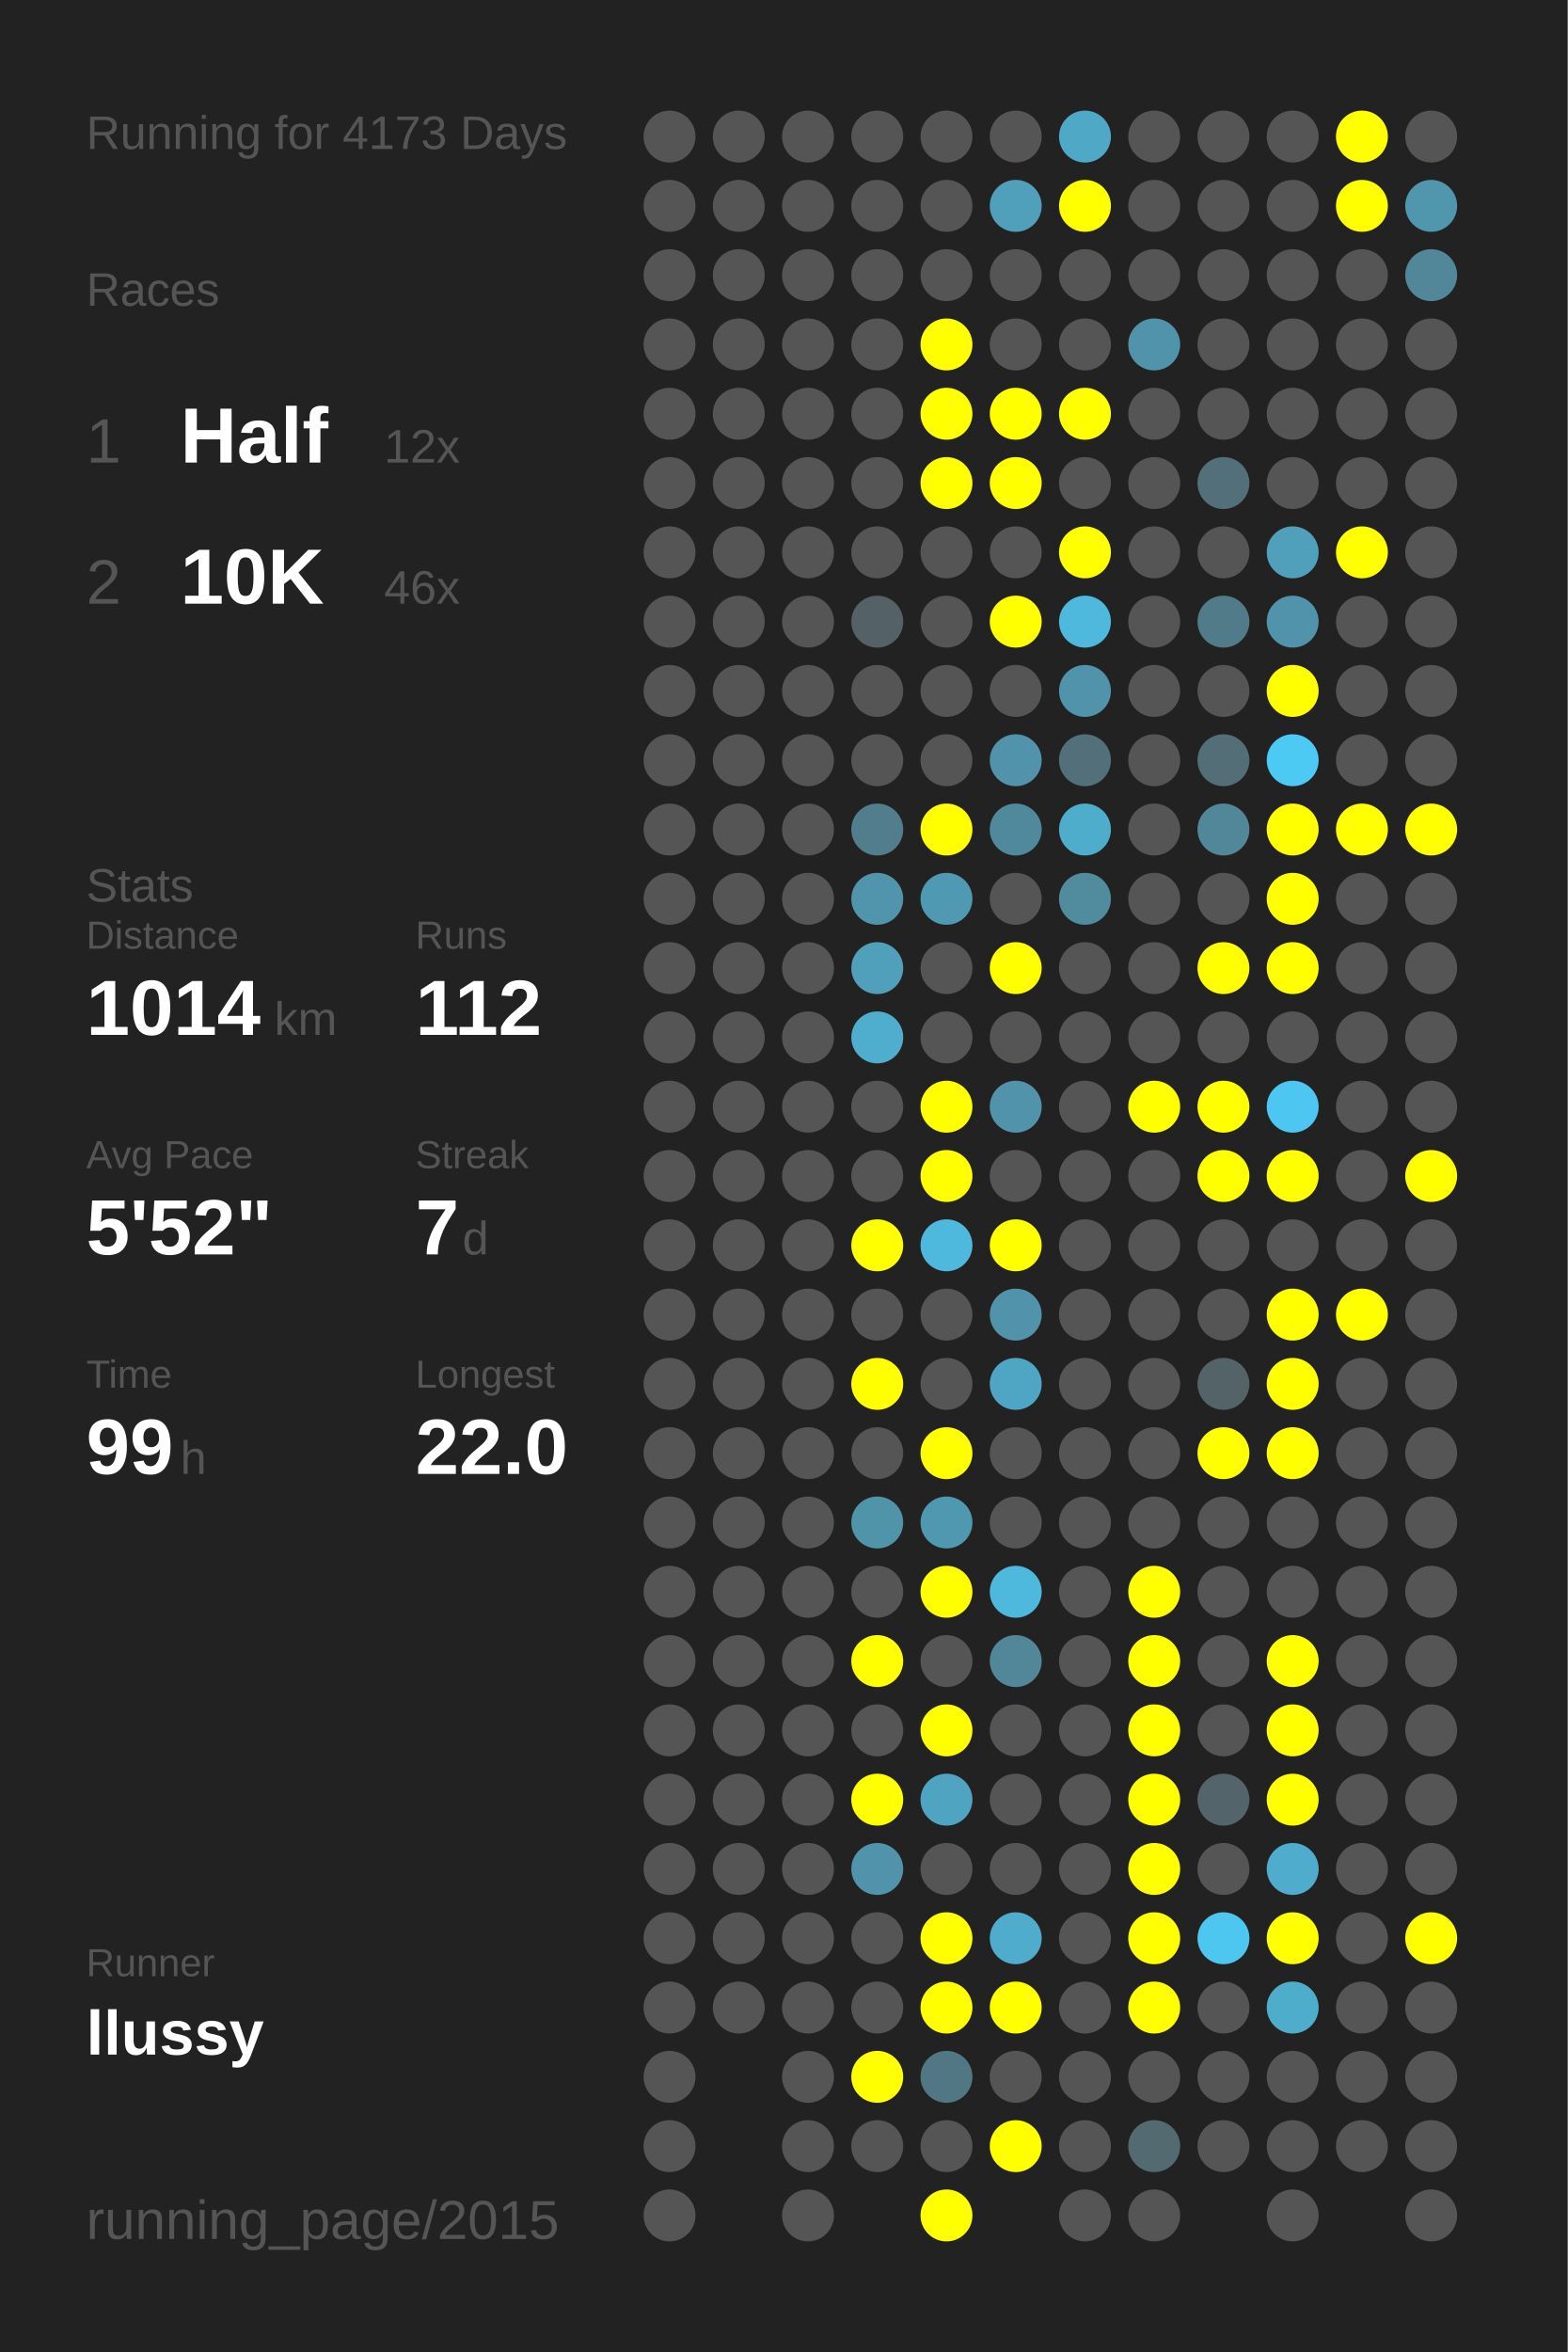
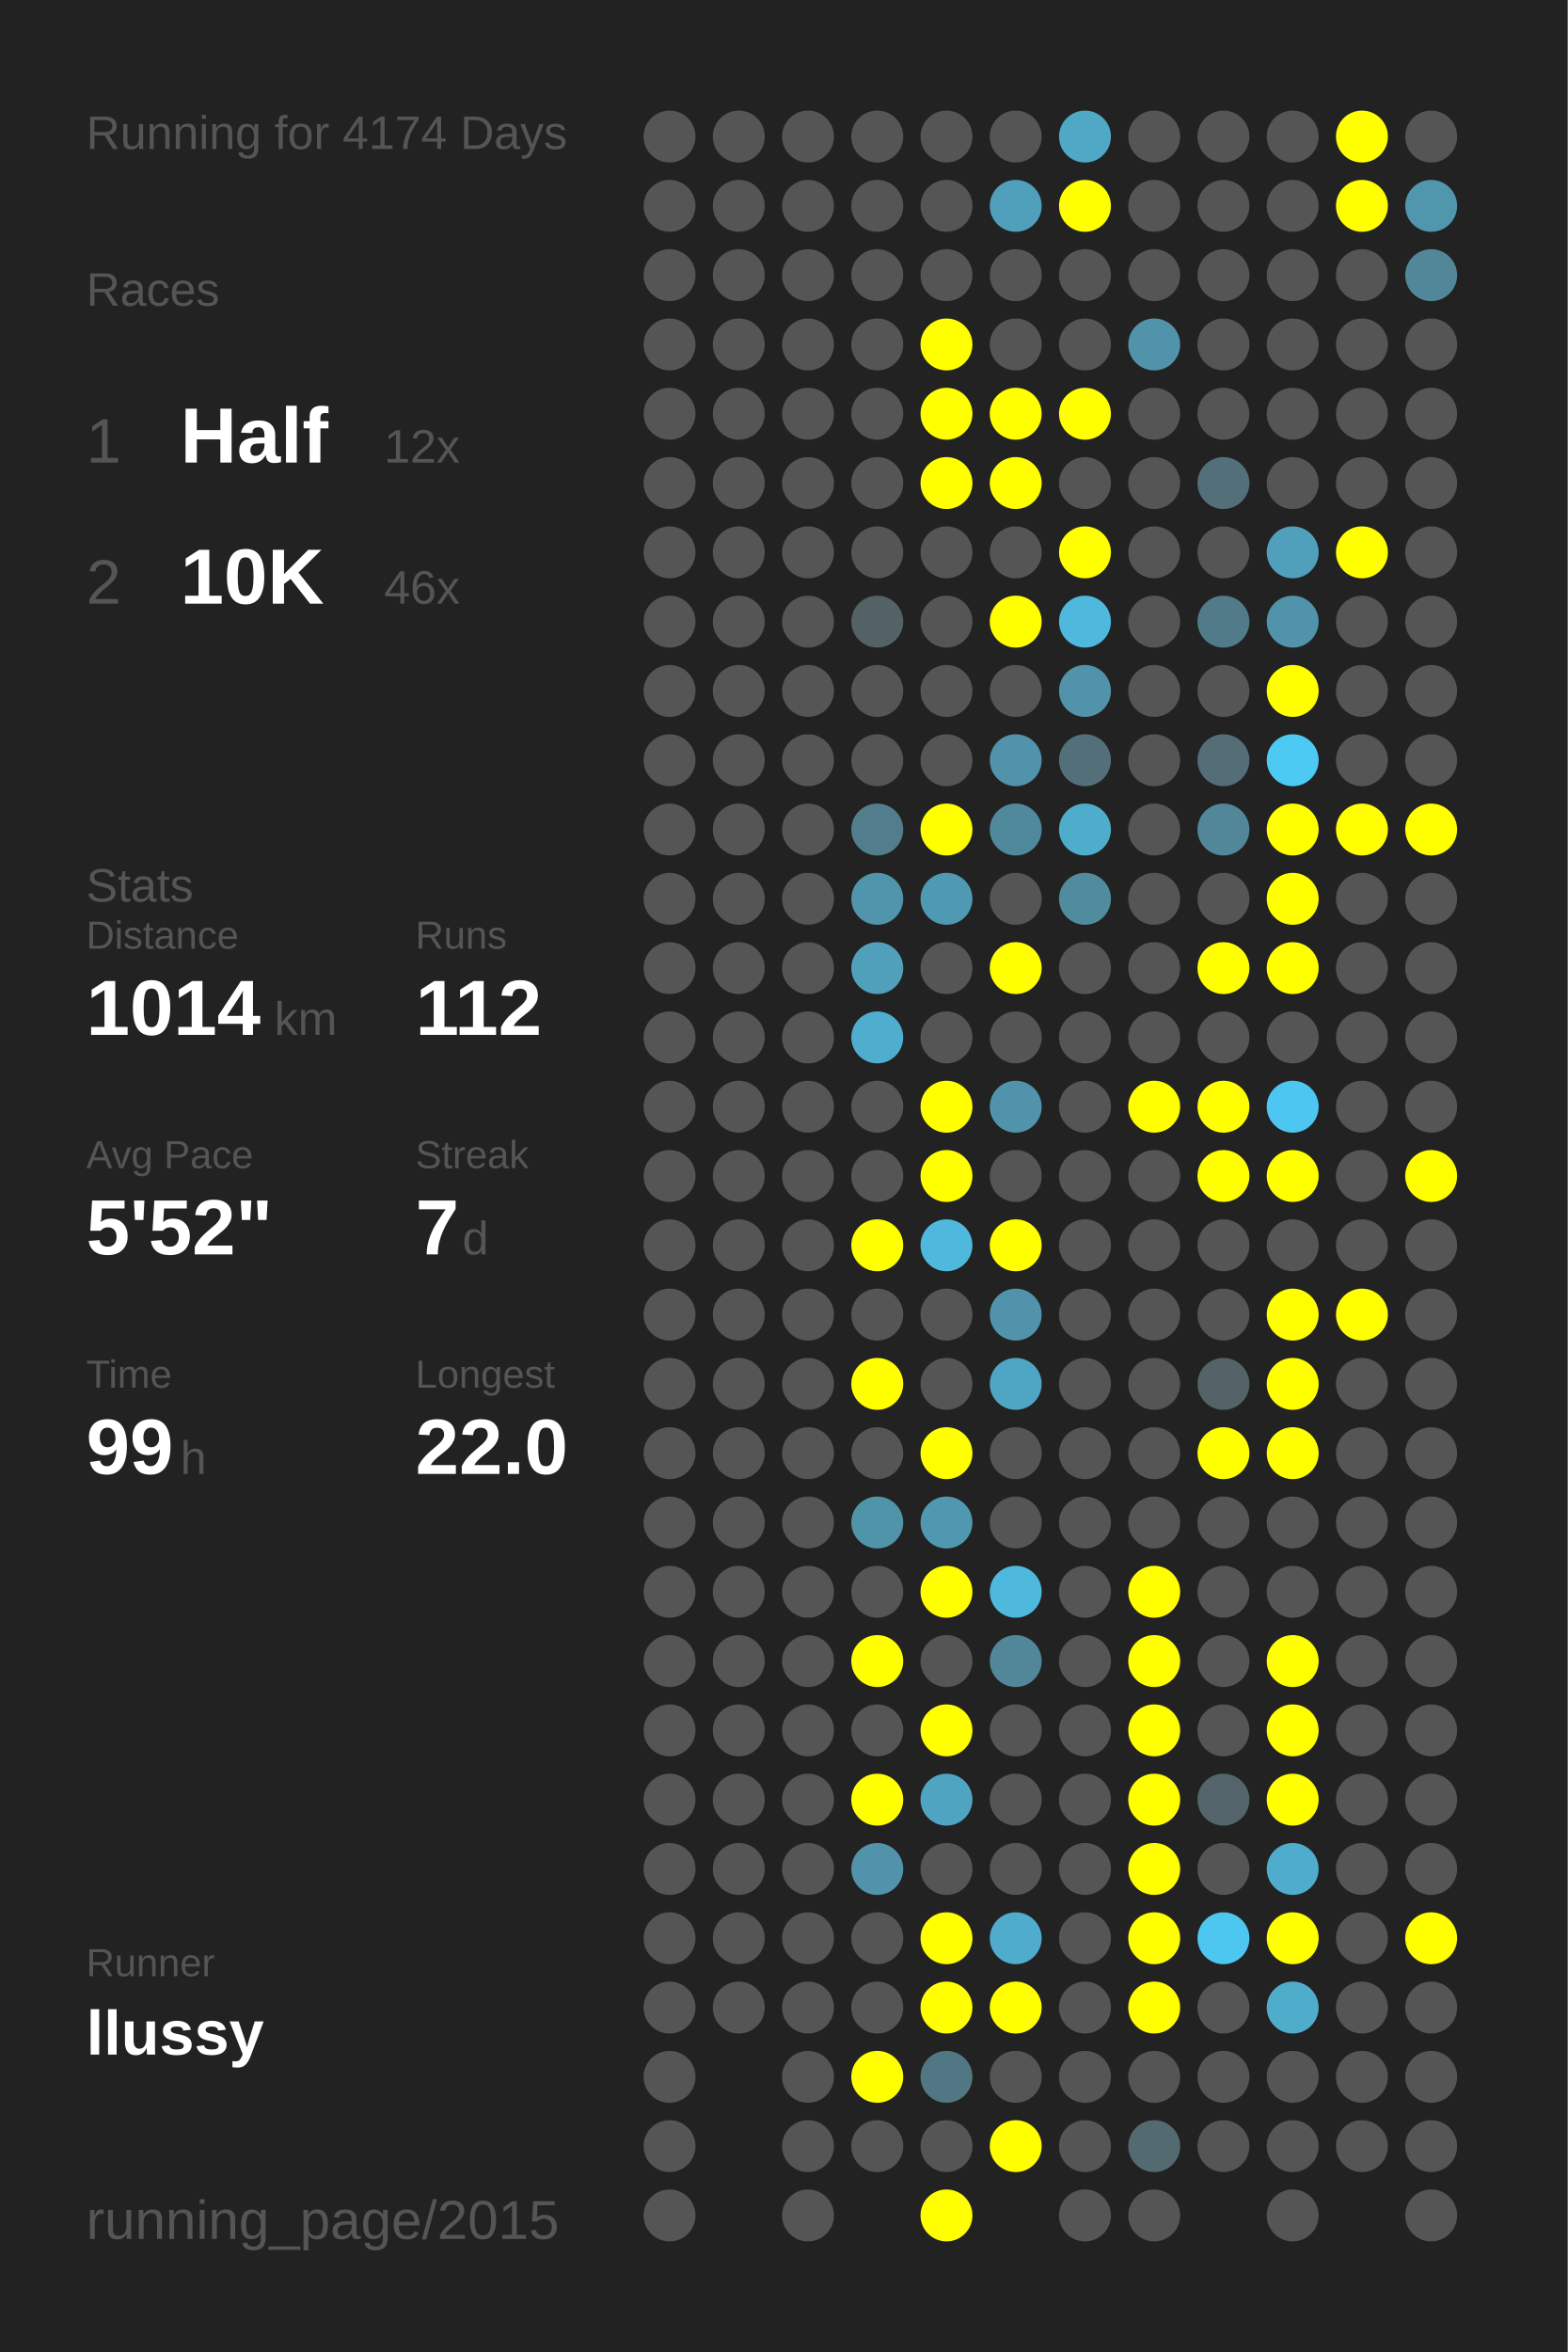
<svg xmlns="http://www.w3.org/2000/svg" baseProfile="full" height="300mm" version="1.1" viewBox="0,0,200,300" width="200mm">
  <defs />
  <rect fill="#222222" height="300" width="200" x="0" y="0" />
-   <text fill="#555555" style="font-size:6px; font-family:Arial;" x="11" y="19">Running for 4173 Days</text>
+   <text fill="#555555" style="font-size:6px; font-family:Arial;" x="11" y="19">Running for 4174 Days</text>
  <text fill="#555555" style="font-size:6px; font-family:Arial;" x="11" y="39">Races</text>
  <text fill="#555555" style="font-size:8px; font-family:Arial;" x="11" y="59">1</text>
  <text fill="#FFFFFF" style="font-size:10px; font-family:Arial; font-weight:bold;" x="23" y="59">Half</text>
  <text fill="#555555" style="font-size:6px; font-family:Arial;" x="49" y="59">12x</text>
  <text fill="#555555" style="font-size:8px; font-family:Arial;" x="11" y="77">2</text>
  <text fill="#FFFFFF" style="font-size:10px; font-family:Arial; font-weight:bold;" x="23" y="77">10K</text>
  <text fill="#555555" style="font-size:6px; font-family:Arial;" x="49" y="77">46x</text>
  <text fill="#555555" style="font-size:6px; font-family:Arial;" x="11" y="115">Stats</text>
  <text fill="#555555" style="font-size:5px; font-family:Arial;" x="11" y="121">Distance</text>
  <text fill="#FFFFFF" style="font-size:10px; font-family:Arial; font-weight:bold;" x="11" y="132">1014</text>
  <text fill="#555555" style="font-size:6px; font-family:Arial;" x="35" y="132">km</text>
  <text fill="#555555" style="font-size:5px; font-family:Arial;" x="53" y="121">Runs</text>
  <text fill="#FFFFFF" style="font-size:10px; font-family:Arial; font-weight:bold;" x="53" y="132">112</text>
  <text fill="#555555" style="font-size:5px; font-family:Arial;" x="11" y="149">Avg Pace</text>
  <text fill="#FFFFFF" style="font-size:10px; font-family:Arial; font-weight:bold;" x="11" y="160">5'52"</text>
  <text fill="#555555" style="font-size:5px; font-family:Arial;" x="53" y="149">Streak</text>
  <text fill="#FFFFFF" style="font-size:10px; font-family:Arial; font-weight:bold;" x="53" y="160">7</text>
  <text fill="#555555" style="font-size:6px; font-family:Arial;" x="59" y="160">d</text>
  <text fill="#555555" style="font-size:5px; font-family:Arial;" x="11" y="177">Time</text>
  <text fill="#FFFFFF" style="font-size:10px; font-family:Arial; font-weight:bold;" x="11" y="188">99</text>
  <text fill="#555555" style="font-size:6px; font-family:Arial;" x="23" y="188">h</text>
  <text fill="#555555" style="font-size:5px; font-family:Arial;" x="53" y="177">Longest</text>
  <text fill="#FFFFFF" style="font-size:10px; font-family:Arial; font-weight:bold;" x="53" y="188">22.0</text>
  <text fill="#555555" style="font-size:5px; font-family:Arial;" x="11" y="252.065">Runner</text>
  <text fill="#FFFFFF" style="font-size:8px; font-family:Arial; font-weight:bold;" x="11" y="262.065">llussy</text>
  <text fill="#555555" style="font-size:7px; font-family:Arial;" x="11" y="285.581">running_page/2015</text>
  <circle cx="85.417" cy="17.419" fill="#555555" r="3.312" />
  <circle cx="85.417" cy="26.258" fill="#555555" r="3.312" />
  <circle cx="85.417" cy="35.097" fill="#555555" r="3.312" />
  <circle cx="85.417" cy="43.935" fill="#555555" r="3.312" />
  <circle cx="85.417" cy="52.774" fill="#555555" r="3.312" />
  <circle cx="85.417" cy="61.613" fill="#555555" r="3.312" />
  <circle cx="85.417" cy="70.452" fill="#555555" r="3.312" />
  <circle cx="85.417" cy="79.29" fill="#555555" r="3.312" />
  <circle cx="85.417" cy="88.129" fill="#555555" r="3.312" />
  <circle cx="85.417" cy="96.968" fill="#555555" r="3.312" />
  <circle cx="85.417" cy="105.806" fill="#555555" r="3.312" />
  <circle cx="85.417" cy="114.645" fill="#555555" r="3.312" />
  <circle cx="85.417" cy="123.484" fill="#555555" r="3.312" />
  <circle cx="85.417" cy="132.323" fill="#555555" r="3.312" />
  <circle cx="85.417" cy="141.161" fill="#555555" r="3.312" />
  <circle cx="85.417" cy="150" fill="#555555" r="3.312" />
  <circle cx="85.417" cy="158.839" fill="#555555" r="3.312" />
  <circle cx="85.417" cy="167.677" fill="#555555" r="3.312" />
  <circle cx="85.417" cy="176.516" fill="#555555" r="3.312" />
  <circle cx="85.417" cy="185.355" fill="#555555" r="3.312" />
  <circle cx="85.417" cy="194.194" fill="#555555" r="3.312" />
  <circle cx="85.417" cy="203.032" fill="#555555" r="3.312" />
  <circle cx="85.417" cy="211.871" fill="#555555" r="3.312" />
  <circle cx="85.417" cy="220.71" fill="#555555" r="3.312" />
  <circle cx="85.417" cy="229.548" fill="#555555" r="3.312" />
  <circle cx="85.417" cy="238.387" fill="#555555" r="3.312" />
  <circle cx="85.417" cy="247.226" fill="#555555" r="3.312" />
  <circle cx="85.417" cy="256.065" fill="#555555" r="3.312" />
  <circle cx="85.417" cy="264.903" fill="#555555" r="3.312" />
  <circle cx="85.417" cy="273.742" fill="#555555" r="3.312" />
  <circle cx="85.417" cy="282.581" fill="#555555" r="3.312" />
  <circle cx="94.25" cy="17.419" fill="#555555" r="3.312" />
  <circle cx="94.25" cy="26.258" fill="#555555" r="3.312" />
  <circle cx="94.25" cy="35.097" fill="#555555" r="3.312" />
  <circle cx="94.25" cy="43.935" fill="#555555" r="3.312" />
  <circle cx="94.25" cy="52.774" fill="#555555" r="3.312" />
  <circle cx="94.25" cy="61.613" fill="#555555" r="3.312" />
  <circle cx="94.25" cy="70.452" fill="#555555" r="3.312" />
  <circle cx="94.25" cy="79.29" fill="#555555" r="3.312" />
  <circle cx="94.25" cy="88.129" fill="#555555" r="3.312" />
  <circle cx="94.25" cy="96.968" fill="#555555" r="3.312" />
  <circle cx="94.25" cy="105.806" fill="#555555" r="3.312" />
  <circle cx="94.25" cy="114.645" fill="#555555" r="3.312" />
  <circle cx="94.25" cy="123.484" fill="#555555" r="3.312" />
  <circle cx="94.25" cy="132.323" fill="#555555" r="3.312" />
  <circle cx="94.25" cy="141.161" fill="#555555" r="3.312" />
  <circle cx="94.25" cy="150" fill="#555555" r="3.312" />
  <circle cx="94.25" cy="158.839" fill="#555555" r="3.312" />
  <circle cx="94.25" cy="167.677" fill="#555555" r="3.312" />
  <circle cx="94.25" cy="176.516" fill="#555555" r="3.312" />
  <circle cx="94.25" cy="185.355" fill="#555555" r="3.312" />
  <circle cx="94.25" cy="194.194" fill="#555555" r="3.312" />
  <circle cx="94.25" cy="203.032" fill="#555555" r="3.312" />
  <circle cx="94.25" cy="211.871" fill="#555555" r="3.312" />
  <circle cx="94.25" cy="220.71" fill="#555555" r="3.312" />
  <circle cx="94.25" cy="229.548" fill="#555555" r="3.312" />
  <circle cx="94.25" cy="238.387" fill="#555555" r="3.312" />
  <circle cx="94.25" cy="247.226" fill="#555555" r="3.312" />
  <circle cx="94.25" cy="256.065" fill="#555555" r="3.312" />
  <circle cx="103.083" cy="17.419" fill="#555555" r="3.312" />
  <circle cx="103.083" cy="26.258" fill="#555555" r="3.312" />
  <circle cx="103.083" cy="35.097" fill="#555555" r="3.312" />
  <circle cx="103.083" cy="43.935" fill="#555555" r="3.312" />
  <circle cx="103.083" cy="52.774" fill="#555555" r="3.312" />
  <circle cx="103.083" cy="61.613" fill="#555555" r="3.312" />
  <circle cx="103.083" cy="70.452" fill="#555555" r="3.312" />
  <circle cx="103.083" cy="79.29" fill="#555555" r="3.312" />
  <circle cx="103.083" cy="88.129" fill="#555555" r="3.312" />
  <circle cx="103.083" cy="96.968" fill="#555555" r="3.312" />
  <circle cx="103.083" cy="105.806" fill="#555555" r="3.312" />
  <circle cx="103.083" cy="114.645" fill="#555555" r="3.312" />
  <circle cx="103.083" cy="123.484" fill="#555555" r="3.312" />
  <circle cx="103.083" cy="132.323" fill="#555555" r="3.312" />
  <circle cx="103.083" cy="141.161" fill="#555555" r="3.312" />
  <circle cx="103.083" cy="150" fill="#555555" r="3.312" />
  <circle cx="103.083" cy="158.839" fill="#555555" r="3.312" />
  <circle cx="103.083" cy="167.677" fill="#555555" r="3.312" />
  <circle cx="103.083" cy="176.516" fill="#555555" r="3.312" />
  <circle cx="103.083" cy="185.355" fill="#555555" r="3.312" />
  <circle cx="103.083" cy="194.194" fill="#555555" r="3.312" />
  <circle cx="103.083" cy="203.032" fill="#555555" r="3.312" />
  <circle cx="103.083" cy="211.871" fill="#555555" r="3.312" />
  <circle cx="103.083" cy="220.71" fill="#555555" r="3.312" />
  <circle cx="103.083" cy="229.548" fill="#555555" r="3.312" />
  <circle cx="103.083" cy="238.387" fill="#555555" r="3.312" />
  <circle cx="103.083" cy="247.226" fill="#555555" r="3.312" />
  <circle cx="103.083" cy="256.065" fill="#555555" r="3.312" />
  <circle cx="103.083" cy="264.903" fill="#555555" r="3.312" />
  <circle cx="103.083" cy="273.742" fill="#555555" r="3.312" />
  <circle cx="103.083" cy="282.581" fill="#555555" r="3.312" />
  <circle cx="111.917" cy="17.419" fill="#555555" r="3.312" />
  <circle cx="111.917" cy="26.258" fill="#555555" r="3.312" />
  <circle cx="111.917" cy="35.097" fill="#555555" r="3.312" />
  <circle cx="111.917" cy="43.935" fill="#555555" r="3.312" />
  <circle cx="111.917" cy="52.774" fill="#555555" r="3.312" />
  <circle cx="111.917" cy="61.613" fill="#555555" r="3.312" />
  <circle cx="111.917" cy="70.452" fill="#555555" r="3.312" />
  <circle cx="111.917" cy="79.29" fill="#546166" r="3.312" />
  <circle cx="111.917" cy="88.129" fill="#555555" r="3.312" />
  <circle cx="111.917" cy="96.968" fill="#555555" r="3.312" />
  <circle cx="111.917" cy="105.806" fill="#527d8c" r="3.312" />
  <circle cx="111.917" cy="114.645" fill="#5095ac" r="3.312" />
  <circle cx="111.917" cy="123.484" fill="#50a0bc" r="3.312" />
  <circle cx="111.917" cy="132.323" fill="#4fadcd" r="3.312" />
  <circle cx="111.917" cy="141.161" fill="#555555" r="3.312" />
  <circle cx="111.917" cy="150" fill="#555555" r="3.312" />
  <circle cx="111.917" cy="158.839" fill="#FFFF00" r="3.312" />
  <circle cx="111.917" cy="167.677" fill="#555555" r="3.312" />
  <circle cx="111.917" cy="176.516" fill="#FFFF00" r="3.312" />
  <circle cx="111.917" cy="185.355" fill="#555555" r="3.312" />
  <circle cx="111.917" cy="194.194" fill="#5094aa" r="3.312" />
  <circle cx="111.917" cy="203.032" fill="#555555" r="3.312" />
  <circle cx="111.917" cy="211.871" fill="#FFFF00" r="3.312" />
  <circle cx="111.917" cy="220.71" fill="#555555" r="3.312" />
  <circle cx="111.917" cy="229.548" fill="#FFFF00" r="3.312" />
  <circle cx="111.917" cy="238.387" fill="#5093aa" r="3.312" />
  <circle cx="111.917" cy="247.226" fill="#555555" r="3.312" />
  <circle cx="111.917" cy="256.065" fill="#555555" r="3.312" />
  <circle cx="111.917" cy="264.903" fill="#FFFF00" r="3.312" />
  <circle cx="111.917" cy="273.742" fill="#555555" r="3.312" />
  <circle cx="120.75" cy="17.419" fill="#555555" r="3.312" />
  <circle cx="120.75" cy="26.258" fill="#555555" r="3.312" />
  <circle cx="120.75" cy="35.097" fill="#555555" r="3.312" />
  <circle cx="120.75" cy="43.935" fill="#FFFF00" r="3.312" />
  <circle cx="120.75" cy="52.774" fill="#FFFF00" r="3.312" />
  <circle cx="120.75" cy="61.613" fill="#FFFF00" r="3.312" />
  <circle cx="120.75" cy="70.452" fill="#555555" r="3.312" />
  <circle cx="120.75" cy="79.29" fill="#555555" r="3.312" />
  <circle cx="120.75" cy="88.129" fill="#555555" r="3.312" />
  <circle cx="120.75" cy="96.968" fill="#555555" r="3.312" />
  <circle cx="120.75" cy="105.806" fill="#FFFF00" r="3.312" />
  <circle cx="120.75" cy="114.645" fill="#5099b2" r="3.312" />
  <circle cx="120.75" cy="123.484" fill="#555555" r="3.312" />
  <circle cx="120.75" cy="132.323" fill="#555555" r="3.312" />
  <circle cx="120.75" cy="141.161" fill="#FFFF00" r="3.312" />
  <circle cx="120.75" cy="150" fill="#FFFF00" r="3.312" />
  <circle cx="120.75" cy="158.839" fill="#4eb9dd" r="3.312" />
  <circle cx="120.75" cy="167.677" fill="#555555" r="3.312" />
  <circle cx="120.75" cy="176.516" fill="#555555" r="3.312" />
  <circle cx="120.75" cy="185.355" fill="#FFFF00" r="3.312" />
  <circle cx="120.75" cy="194.194" fill="#5098b0" r="3.312" />
  <circle cx="120.75" cy="203.032" fill="#FFFF00" r="3.312" />
  <circle cx="120.75" cy="211.871" fill="#555555" r="3.312" />
  <circle cx="120.75" cy="220.71" fill="#FFFF00" r="3.312" />
  <circle cx="120.75" cy="229.548" fill="#4fa5c1" r="3.312" />
  <circle cx="120.75" cy="238.387" fill="#555555" r="3.312" />
  <circle cx="120.75" cy="247.226" fill="#FFFF00" r="3.312" />
  <circle cx="120.75" cy="256.065" fill="#FFFF00" r="3.312" />
  <circle cx="120.75" cy="264.903" fill="#527784" r="3.312" />
  <circle cx="120.75" cy="273.742" fill="#555555" r="3.312" />
  <circle cx="120.75" cy="282.581" fill="#FFFF00" r="3.312" />
  <circle cx="129.583" cy="17.419" fill="#555555" r="3.312" />
  <circle cx="129.583" cy="26.258" fill="#50a0bb" r="3.312" />
  <circle cx="129.583" cy="35.097" fill="#555555" r="3.312" />
  <circle cx="129.583" cy="43.935" fill="#555555" r="3.312" />
  <circle cx="129.583" cy="52.774" fill="#FFFF00" r="3.312" />
  <circle cx="129.583" cy="61.613" fill="#FFFF00" r="3.312" />
  <circle cx="129.583" cy="70.452" fill="#555555" r="3.312" />
  <circle cx="129.583" cy="79.29" fill="#FFFF00" r="3.312" />
  <circle cx="129.583" cy="88.129" fill="#555555" r="3.312" />
  <circle cx="129.583" cy="96.968" fill="#5093aa" r="3.312" />
  <circle cx="129.583" cy="105.806" fill="#51899c" r="3.312" />
  <circle cx="129.583" cy="114.645" fill="#555555" r="3.312" />
  <circle cx="129.583" cy="123.484" fill="#FFFF00" r="3.312" />
  <circle cx="129.583" cy="132.323" fill="#555555" r="3.312" />
  <circle cx="129.583" cy="141.161" fill="#5093aa" r="3.312" />
  <circle cx="129.583" cy="150" fill="#555555" r="3.312" />
  <circle cx="129.583" cy="158.839" fill="#FFFF00" r="3.312" />
  <circle cx="129.583" cy="167.677" fill="#5093aa" r="3.312" />
  <circle cx="129.583" cy="176.516" fill="#4fa6c4" r="3.312" />
  <circle cx="129.583" cy="185.355" fill="#555555" r="3.312" />
  <circle cx="129.583" cy="194.194" fill="#555555" r="3.312" />
  <circle cx="129.583" cy="203.032" fill="#4eb9dd" r="3.312" />
  <circle cx="129.583" cy="211.871" fill="#518799" r="3.312" />
  <circle cx="129.583" cy="220.71" fill="#555555" r="3.312" />
  <circle cx="129.583" cy="229.548" fill="#555555" r="3.312" />
  <circle cx="129.583" cy="238.387" fill="#555555" r="3.312" />
  <circle cx="129.583" cy="247.226" fill="#4faccc" r="3.312" />
  <circle cx="129.583" cy="256.065" fill="#FFFF00" r="3.312" />
  <circle cx="129.583" cy="264.903" fill="#555555" r="3.312" />
  <circle cx="129.583" cy="273.742" fill="#FFFF00" r="3.312" />
  <circle cx="138.417" cy="17.419" fill="#4fa8c6" r="3.312" />
  <circle cx="138.417" cy="26.258" fill="#FFFF00" r="3.312" />
  <circle cx="138.417" cy="35.097" fill="#555555" r="3.312" />
  <circle cx="138.417" cy="43.935" fill="#555555" r="3.312" />
  <circle cx="138.417" cy="52.774" fill="#FFFF00" r="3.312" />
  <circle cx="138.417" cy="61.613" fill="#555555" r="3.312" />
  <circle cx="138.417" cy="70.452" fill="#FFFF00" r="3.312" />
  <circle cx="138.417" cy="79.29" fill="#4eb9dd" r="3.312" />
  <circle cx="138.417" cy="88.129" fill="#5193aa" r="3.312" />
  <circle cx="138.417" cy="96.968" fill="#53707a" r="3.312" />
  <circle cx="138.417" cy="105.806" fill="#4fadcc" r="3.312" />
  <circle cx="138.417" cy="114.645" fill="#518b9e" r="3.312" />
  <circle cx="138.417" cy="123.484" fill="#555555" r="3.312" />
  <circle cx="138.417" cy="132.323" fill="#555555" r="3.312" />
  <circle cx="138.417" cy="141.161" fill="#555555" r="3.312" />
  <circle cx="138.417" cy="150" fill="#555555" r="3.312" />
  <circle cx="138.417" cy="158.839" fill="#555555" r="3.312" />
  <circle cx="138.417" cy="167.677" fill="#555555" r="3.312" />
  <circle cx="138.417" cy="176.516" fill="#555555" r="3.312" />
  <circle cx="138.417" cy="185.355" fill="#555555" r="3.312" />
  <circle cx="138.417" cy="194.194" fill="#555555" r="3.312" />
  <circle cx="138.417" cy="203.032" fill="#555555" r="3.312" />
  <circle cx="138.417" cy="211.871" fill="#555555" r="3.312" />
  <circle cx="138.417" cy="220.71" fill="#555555" r="3.312" />
  <circle cx="138.417" cy="229.548" fill="#555555" r="3.312" />
  <circle cx="138.417" cy="238.387" fill="#555555" r="3.312" />
  <circle cx="138.417" cy="247.226" fill="#555555" r="3.312" />
  <circle cx="138.417" cy="256.065" fill="#555555" r="3.312" />
  <circle cx="138.417" cy="264.903" fill="#555555" r="3.312" />
  <circle cx="138.417" cy="273.742" fill="#555555" r="3.312" />
  <circle cx="138.417" cy="282.581" fill="#555555" r="3.312" />
  <circle cx="147.25" cy="17.419" fill="#555555" r="3.312" />
  <circle cx="147.25" cy="26.258" fill="#555555" r="3.312" />
  <circle cx="147.25" cy="35.097" fill="#555555" r="3.312" />
  <circle cx="147.25" cy="43.935" fill="#5193aa" r="3.312" />
  <circle cx="147.25" cy="52.774" fill="#555555" r="3.312" />
  <circle cx="147.25" cy="61.613" fill="#555555" r="3.312" />
  <circle cx="147.25" cy="70.452" fill="#555555" r="3.312" />
  <circle cx="147.25" cy="79.29" fill="#555555" r="3.312" />
  <circle cx="147.25" cy="88.129" fill="#555555" r="3.312" />
  <circle cx="147.25" cy="96.968" fill="#555555" r="3.312" />
  <circle cx="147.25" cy="105.806" fill="#555555" r="3.312" />
  <circle cx="147.25" cy="114.645" fill="#555555" r="3.312" />
  <circle cx="147.25" cy="123.484" fill="#555555" r="3.312" />
  <circle cx="147.25" cy="132.323" fill="#555555" r="3.312" />
  <circle cx="147.25" cy="141.161" fill="#FFFF00" r="3.312" />
  <circle cx="147.25" cy="150" fill="#555555" r="3.312" />
  <circle cx="147.25" cy="158.839" fill="#555555" r="3.312" />
  <circle cx="147.25" cy="167.677" fill="#555555" r="3.312" />
  <circle cx="147.25" cy="176.516" fill="#555555" r="3.312" />
  <circle cx="147.25" cy="185.355" fill="#555555" r="3.312" />
  <circle cx="147.25" cy="194.194" fill="#555555" r="3.312" />
  <circle cx="147.25" cy="203.032" fill="#FFFF00" r="3.312" />
  <circle cx="147.25" cy="211.871" fill="#FFFF00" r="3.312" />
  <circle cx="147.25" cy="220.71" fill="#FFFF00" r="3.312" />
  <circle cx="147.25" cy="229.548" fill="#FFFF00" r="3.312" />
  <circle cx="147.25" cy="238.387" fill="#FFFF00" r="3.312" />
  <circle cx="147.25" cy="247.226" fill="#FFFF00" r="3.312" />
  <circle cx="147.25" cy="256.065" fill="#FFFF00" r="3.312" />
  <circle cx="147.25" cy="264.903" fill="#555555" r="3.312" />
  <circle cx="147.25" cy="273.742" fill="#536a71" r="3.312" />
  <circle cx="147.25" cy="282.581" fill="#555555" r="3.312" />
  <circle cx="156.083" cy="17.419" fill="#555555" r="3.312" />
  <circle cx="156.083" cy="26.258" fill="#555555" r="3.312" />
  <circle cx="156.083" cy="35.097" fill="#555555" r="3.312" />
  <circle cx="156.083" cy="43.935" fill="#555555" r="3.312" />
  <circle cx="156.083" cy="52.774" fill="#555555" r="3.312" />
  <circle cx="156.083" cy="61.613" fill="#536f79" r="3.312" />
  <circle cx="156.083" cy="70.452" fill="#555555" r="3.312" />
  <circle cx="156.083" cy="79.29" fill="#527b89" r="3.312" />
  <circle cx="156.083" cy="88.129" fill="#555555" r="3.312" />
  <circle cx="156.083" cy="96.968" fill="#536e77" r="3.312" />
  <circle cx="156.083" cy="105.806" fill="#518799" r="3.312" />
  <circle cx="156.083" cy="114.645" fill="#555555" r="3.312" />
  <circle cx="156.083" cy="123.484" fill="#FFFF00" r="3.312" />
  <circle cx="156.083" cy="132.323" fill="#555555" r="3.312" />
  <circle cx="156.083" cy="141.161" fill="#FFFF00" r="3.312" />
  <circle cx="156.083" cy="150" fill="#FFFF00" r="3.312" />
  <circle cx="156.083" cy="158.839" fill="#555555" r="3.312" />
  <circle cx="156.083" cy="167.677" fill="#555555" r="3.312" />
  <circle cx="156.083" cy="176.516" fill="#546368" r="3.312" />
  <circle cx="156.083" cy="185.355" fill="#FFFF00" r="3.312" />
  <circle cx="156.083" cy="194.194" fill="#555555" r="3.312" />
  <circle cx="156.083" cy="203.032" fill="#555555" r="3.312" />
  <circle cx="156.083" cy="211.871" fill="#555555" r="3.312" />
  <circle cx="156.083" cy="220.71" fill="#555555" r="3.312" />
  <circle cx="156.083" cy="229.548" fill="#53656a" r="3.312" />
  <circle cx="156.083" cy="238.387" fill="#555555" r="3.312" />
  <circle cx="156.083" cy="247.226" fill="#4dc7f0" r="3.312" />
  <circle cx="156.083" cy="256.065" fill="#555555" r="3.312" />
  <circle cx="156.083" cy="264.903" fill="#555555" r="3.312" />
  <circle cx="156.083" cy="273.742" fill="#555555" r="3.312" />
  <circle cx="164.917" cy="17.419" fill="#555555" r="3.312" />
  <circle cx="164.917" cy="26.258" fill="#555555" r="3.312" />
  <circle cx="164.917" cy="35.097" fill="#555555" r="3.312" />
  <circle cx="164.917" cy="43.935" fill="#555555" r="3.312" />
  <circle cx="164.917" cy="52.774" fill="#555555" r="3.312" />
  <circle cx="164.917" cy="61.613" fill="#555555" r="3.312" />
  <circle cx="164.917" cy="70.452" fill="#50a0bb" r="3.312" />
  <circle cx="164.917" cy="79.29" fill="#5093aa" r="3.312" />
  <circle cx="164.917" cy="88.129" fill="#FFFF00" r="3.312" />
  <circle cx="164.917" cy="96.968" fill="#4dcaf4" r="3.312" />
  <circle cx="164.917" cy="105.806" fill="#FFFF00" r="3.312" />
  <circle cx="164.917" cy="114.645" fill="#FFFF00" r="3.312" />
  <circle cx="164.917" cy="123.484" fill="#FFFF00" r="3.312" />
  <circle cx="164.917" cy="132.323" fill="#555555" r="3.312" />
  <circle cx="164.917" cy="141.161" fill="#4dc7f1" r="3.312" />
  <circle cx="164.917" cy="150" fill="#FFFF00" r="3.312" />
  <circle cx="164.917" cy="158.839" fill="#555555" r="3.312" />
  <circle cx="164.917" cy="167.677" fill="#FFFF00" r="3.312" />
  <circle cx="164.917" cy="176.516" fill="#FFFF00" r="3.312" />
  <circle cx="164.917" cy="185.355" fill="#FFFF00" r="3.312" />
  <circle cx="164.917" cy="194.194" fill="#555555" r="3.312" />
  <circle cx="164.917" cy="203.032" fill="#555555" r="3.312" />
  <circle cx="164.917" cy="211.871" fill="#FFFF00" r="3.312" />
  <circle cx="164.917" cy="220.71" fill="#FFFF00" r="3.312" />
  <circle cx="164.917" cy="229.548" fill="#FFFF00" r="3.312" />
  <circle cx="164.917" cy="238.387" fill="#4faccc" r="3.312" />
  <circle cx="164.917" cy="247.226" fill="#FFFF00" r="3.312" />
  <circle cx="164.917" cy="256.065" fill="#4fadcc" r="3.312" />
  <circle cx="164.917" cy="264.903" fill="#555555" r="3.312" />
  <circle cx="164.917" cy="273.742" fill="#555555" r="3.312" />
  <circle cx="164.917" cy="282.581" fill="#555555" r="3.312" />
  <circle cx="173.75" cy="17.419" fill="#FFFF00" r="3.312" />
  <circle cx="173.75" cy="26.258" fill="#FFFF00" r="3.312" />
  <circle cx="173.75" cy="35.097" fill="#555555" r="3.312" />
  <circle cx="173.75" cy="43.935" fill="#555555" r="3.312" />
  <circle cx="173.75" cy="52.774" fill="#555555" r="3.312" />
  <circle cx="173.75" cy="61.613" fill="#555555" r="3.312" />
  <circle cx="173.75" cy="70.452" fill="#FFFF00" r="3.312" />
  <circle cx="173.75" cy="79.29" fill="#555555" r="3.312" />
  <circle cx="173.75" cy="88.129" fill="#555555" r="3.312" />
  <circle cx="173.75" cy="96.968" fill="#555555" r="3.312" />
  <circle cx="173.75" cy="105.806" fill="#FFFF00" r="3.312" />
  <circle cx="173.75" cy="114.645" fill="#555555" r="3.312" />
  <circle cx="173.75" cy="123.484" fill="#555555" r="3.312" />
  <circle cx="173.75" cy="132.323" fill="#555555" r="3.312" />
  <circle cx="173.75" cy="141.161" fill="#555555" r="3.312" />
  <circle cx="173.75" cy="150" fill="#555555" r="3.312" />
  <circle cx="173.75" cy="158.839" fill="#555555" r="3.312" />
  <circle cx="173.75" cy="167.677" fill="#FFFF00" r="3.312" />
  <circle cx="173.75" cy="176.516" fill="#555555" r="3.312" />
  <circle cx="173.75" cy="185.355" fill="#555555" r="3.312" />
  <circle cx="173.75" cy="194.194" fill="#555555" r="3.312" />
  <circle cx="173.75" cy="203.032" fill="#555555" r="3.312" />
  <circle cx="173.75" cy="211.871" fill="#555555" r="3.312" />
  <circle cx="173.75" cy="220.71" fill="#555555" r="3.312" />
  <circle cx="173.75" cy="229.548" fill="#555555" r="3.312" />
  <circle cx="173.75" cy="238.387" fill="#555555" r="3.312" />
  <circle cx="173.75" cy="247.226" fill="#555555" r="3.312" />
  <circle cx="173.75" cy="256.065" fill="#555555" r="3.312" />
  <circle cx="173.75" cy="264.903" fill="#555555" r="3.312" />
  <circle cx="173.75" cy="273.742" fill="#555555" r="3.312" />
  <circle cx="182.583" cy="17.419" fill="#555555" r="3.312" />
  <circle cx="182.583" cy="26.258" fill="#5097ae" r="3.312" />
  <circle cx="182.583" cy="35.097" fill="#518799" r="3.312" />
  <circle cx="182.583" cy="43.935" fill="#555555" r="3.312" />
  <circle cx="182.583" cy="52.774" fill="#555555" r="3.312" />
  <circle cx="182.583" cy="61.613" fill="#555555" r="3.312" />
  <circle cx="182.583" cy="70.452" fill="#555555" r="3.312" />
  <circle cx="182.583" cy="79.29" fill="#555555" r="3.312" />
  <circle cx="182.583" cy="88.129" fill="#555555" r="3.312" />
  <circle cx="182.583" cy="96.968" fill="#555555" r="3.312" />
  <circle cx="182.583" cy="105.806" fill="#FFFF00" r="3.312" />
  <circle cx="182.583" cy="114.645" fill="#555555" r="3.312" />
  <circle cx="182.583" cy="123.484" fill="#555555" r="3.312" />
  <circle cx="182.583" cy="132.323" fill="#555555" r="3.312" />
  <circle cx="182.583" cy="141.161" fill="#555555" r="3.312" />
  <circle cx="182.583" cy="150" fill="#FFFF00" r="3.312" />
  <circle cx="182.583" cy="158.839" fill="#555555" r="3.312" />
  <circle cx="182.583" cy="167.677" fill="#555555" r="3.312" />
  <circle cx="182.583" cy="176.516" fill="#555555" r="3.312" />
  <circle cx="182.583" cy="185.355" fill="#555555" r="3.312" />
  <circle cx="182.583" cy="194.194" fill="#555555" r="3.312" />
  <circle cx="182.583" cy="203.032" fill="#555555" r="3.312" />
  <circle cx="182.583" cy="211.871" fill="#555555" r="3.312" />
  <circle cx="182.583" cy="220.71" fill="#555555" r="3.312" />
  <circle cx="182.583" cy="229.548" fill="#555555" r="3.312" />
  <circle cx="182.583" cy="238.387" fill="#555555" r="3.312" />
  <circle cx="182.583" cy="247.226" fill="#FFFF00" r="3.312" />
  <circle cx="182.583" cy="256.065" fill="#555555" r="3.312" />
  <circle cx="182.583" cy="264.903" fill="#555555" r="3.312" />
  <circle cx="182.583" cy="273.742" fill="#555555" r="3.312" />
  <circle cx="182.583" cy="282.581" fill="#555555" r="3.312" />
</svg>
